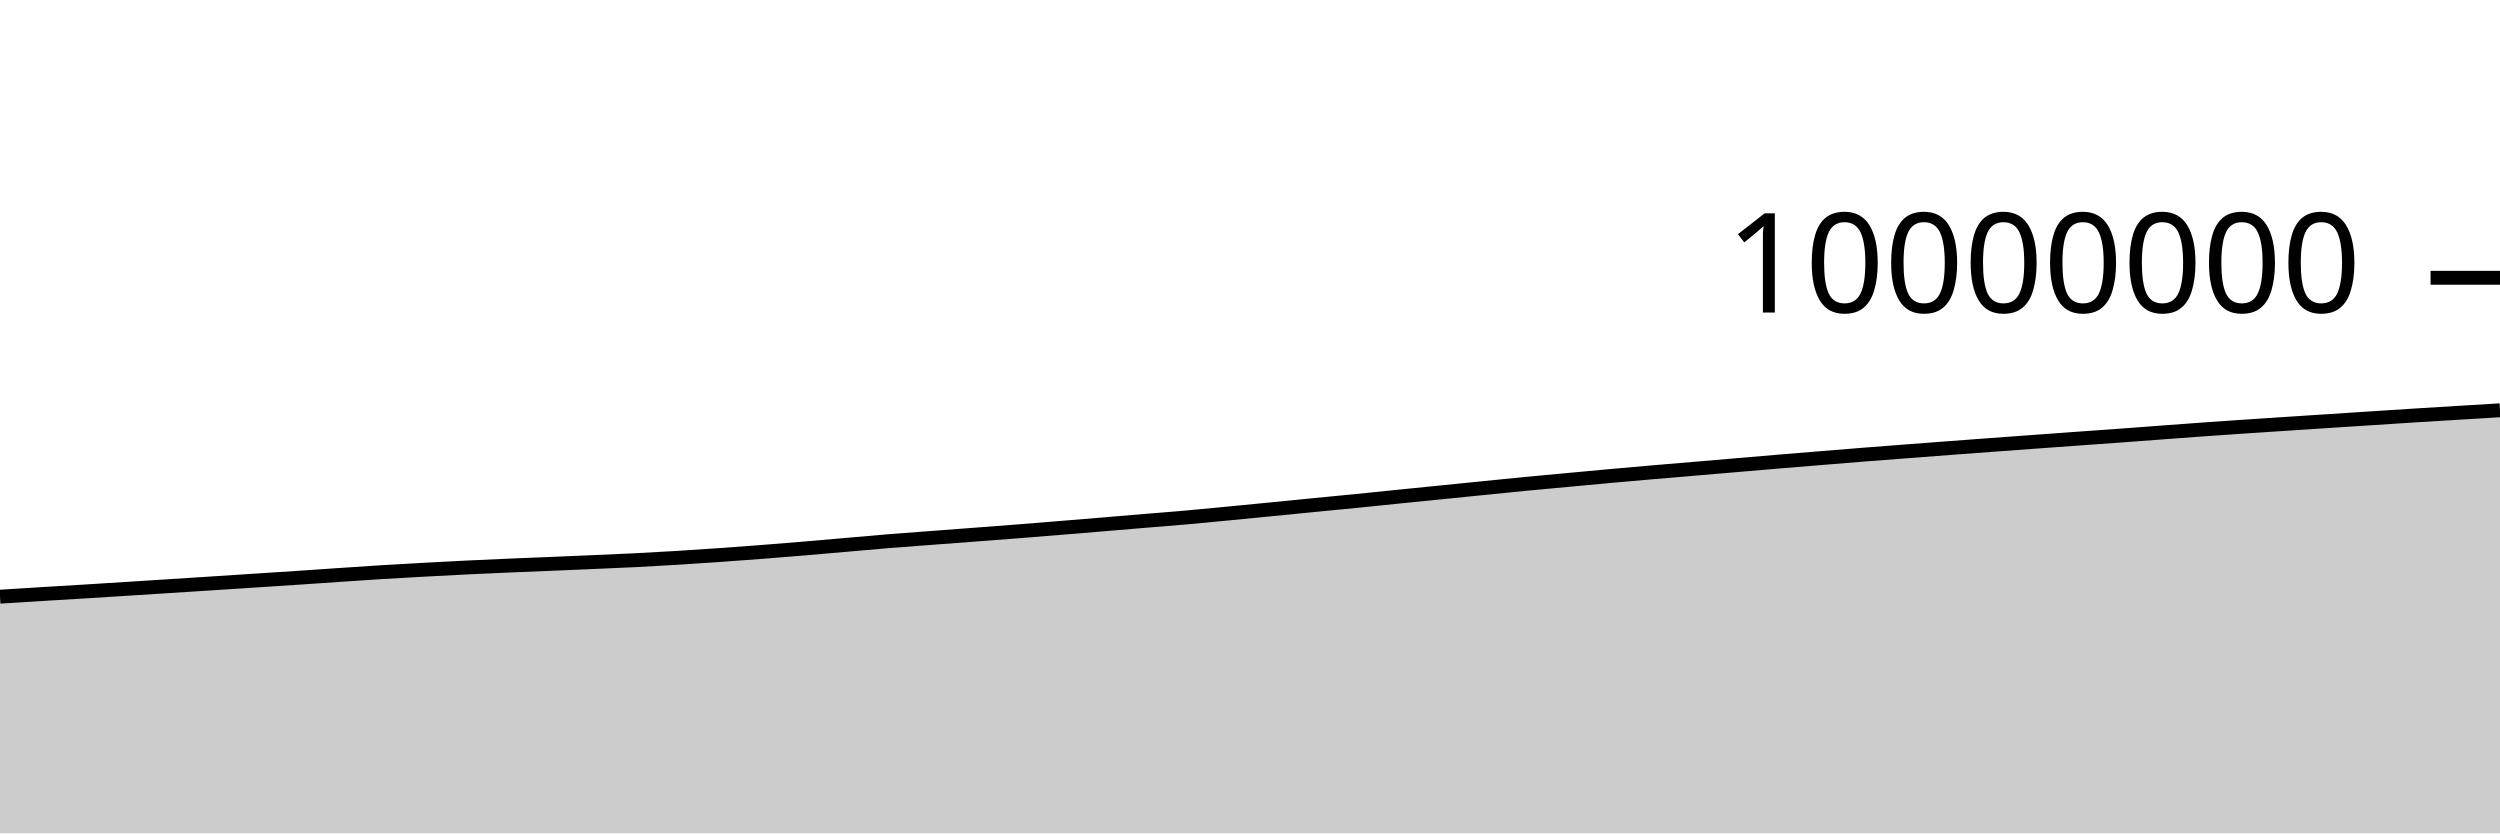
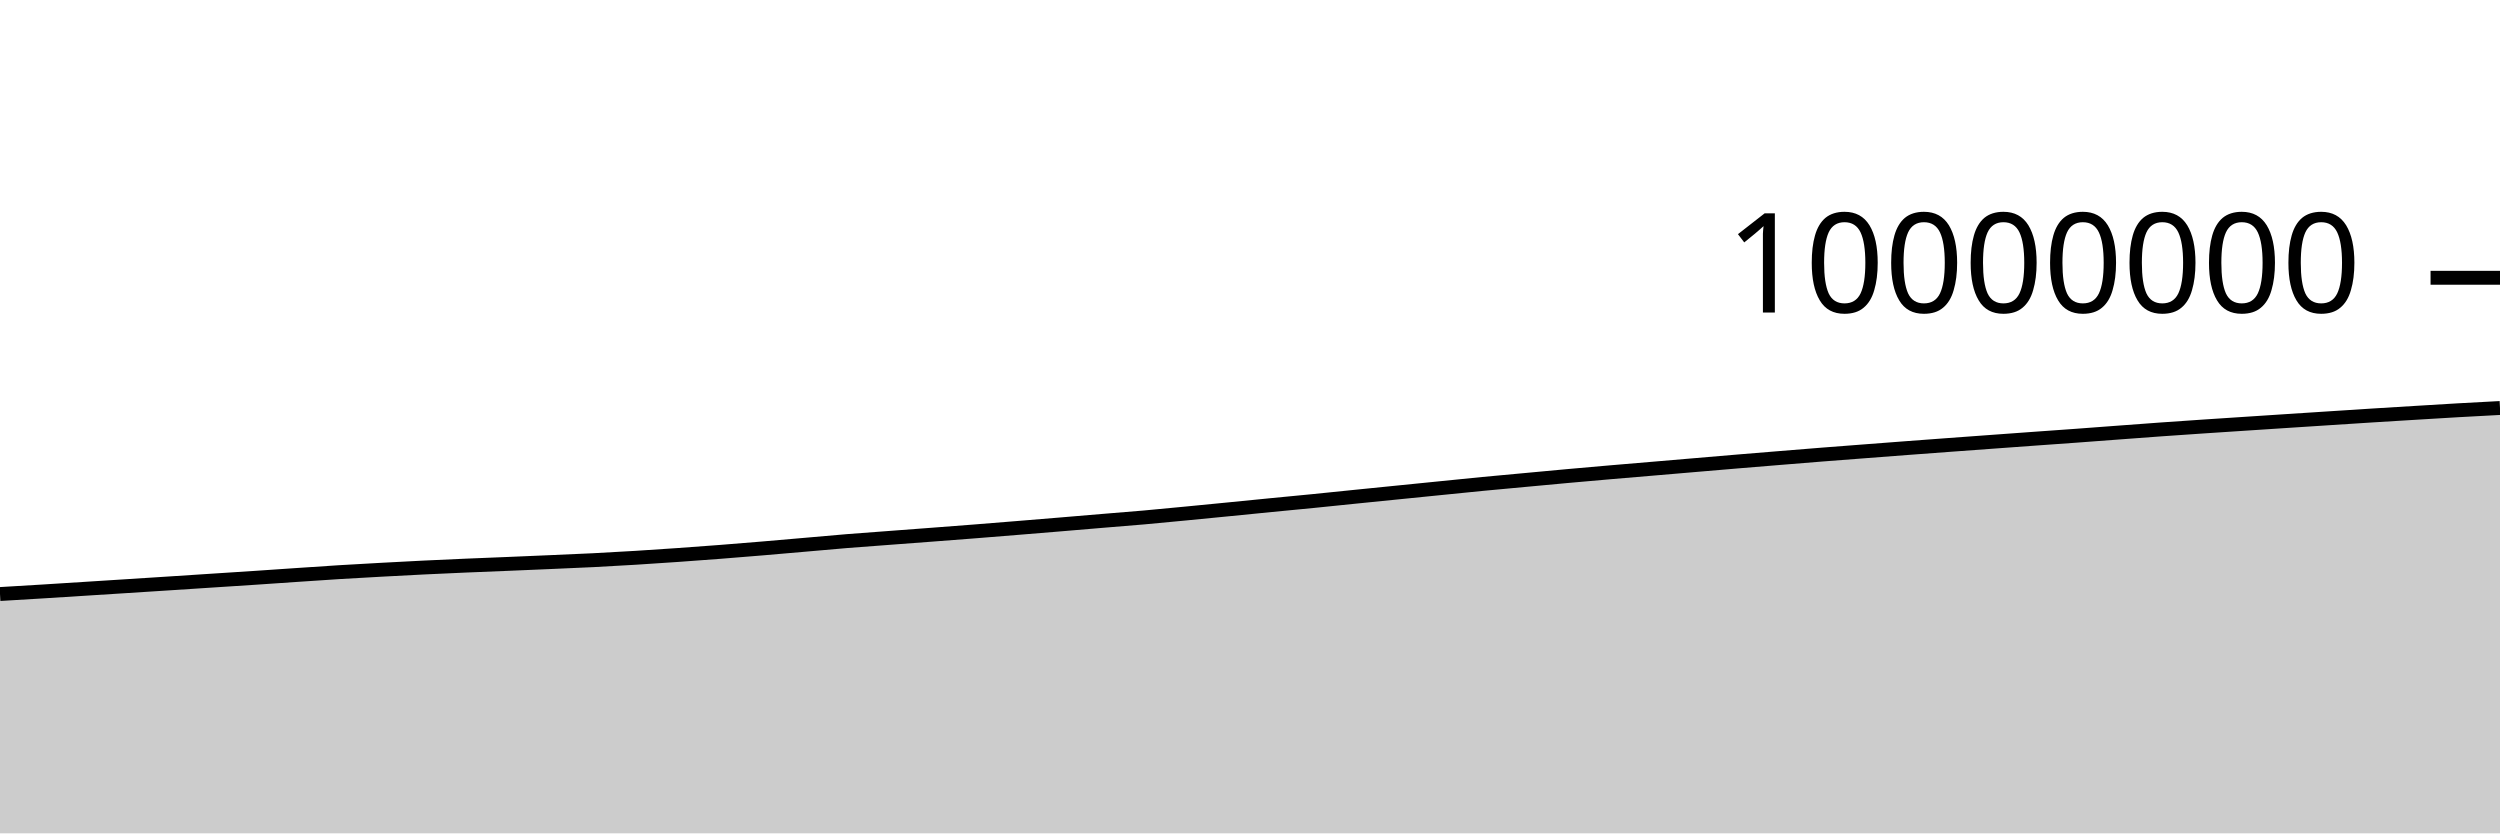
<svg xmlns="http://www.w3.org/2000/svg" viewBox="0 0 180 60">
  <g transform="translate(0,20)">
-     <path class="area" fill="rgba(0, 0, 0, 0.2)" d="M0,22.961C1.017,22.897,2.034,22.832,3.051,22.77C4.068,22.708,5.085,22.65,6.102,22.587C7.119,22.525,8.136,22.459,9.153,22.394C10.169,22.33,11.186,22.265,12.203,22.2C13.22,22.135,14.237,22.07,15.254,22.004C16.271,21.938,17.288,21.871,18.305,21.805C19.322,21.738,20.339,21.674,21.356,21.607C22.373,21.539,23.39,21.468,24.407,21.399C25.424,21.331,26.441,21.259,27.458,21.196C28.475,21.133,29.492,21.078,30.508,21.022C31.525,20.966,32.542,20.912,33.559,20.862C34.576,20.813,35.593,20.767,36.61,20.723C37.627,20.679,38.644,20.641,39.661,20.599C40.678,20.556,41.695,20.513,42.712,20.469C43.729,20.425,44.746,20.384,45.763,20.333C46.78,20.282,47.797,20.224,48.814,20.161C49.831,20.099,50.847,20.031,51.864,19.959C52.881,19.888,53.898,19.813,54.915,19.734C55.932,19.655,56.949,19.571,57.966,19.486C58.983,19.401,60,19.311,61.017,19.222C62.034,19.134,63.051,19.039,64.068,18.956C65.085,18.873,66.102,18.803,67.119,18.726C68.136,18.649,69.153,18.574,70.169,18.496C71.186,18.419,72.203,18.342,73.22,18.262C74.237,18.182,75.254,18.099,76.271,18.016C77.288,17.934,78.305,17.85,79.322,17.765C80.339,17.681,81.356,17.593,82.373,17.508C83.39,17.423,84.407,17.346,85.424,17.256C86.441,17.166,87.458,17.066,88.475,16.968C89.492,16.871,90.508,16.77,91.525,16.67C92.542,16.57,93.559,16.467,94.576,16.367C95.593,16.267,96.61,16.173,97.627,16.072C98.644,15.97,99.661,15.863,100.678,15.76C101.695,15.657,102.712,15.555,103.729,15.453C104.746,15.351,105.763,15.248,106.78,15.146C107.797,15.044,108.814,14.938,109.831,14.84C110.847,14.742,111.864,14.651,112.881,14.557C113.898,14.463,114.915,14.366,115.932,14.274C116.949,14.182,117.966,14.093,118.983,14.005C120,13.917,121.017,13.833,122.034,13.747C123.051,13.661,124.068,13.574,125.085,13.487C126.102,13.401,127.119,13.313,128.136,13.228C129.153,13.143,130.169,13.06,131.186,12.977C132.203,12.894,133.22,12.81,134.237,12.73C135.254,12.649,136.271,12.573,137.288,12.495C138.305,12.417,139.322,12.338,140.339,12.262C141.356,12.185,142.373,12.11,143.39,12.035C144.407,11.96,145.424,11.887,146.441,11.812C147.458,11.738,148.475,11.663,149.492,11.59C150.508,11.516,151.525,11.446,152.542,11.372C153.559,11.298,154.576,11.22,155.593,11.144C156.61,11.068,157.627,10.99,158.644,10.918C159.661,10.845,160.678,10.777,161.695,10.708C162.712,10.64,163.729,10.574,164.746,10.507C165.763,10.44,166.78,10.373,167.797,10.307C168.814,10.241,169.831,10.175,170.847,10.109C171.864,10.044,172.881,9.976,173.898,9.912C174.915,9.848,175.932,9.787,176.949,9.725C177.966,9.663,178.983,9.602,180,9.541L180,40C178.983,40,177.966,40,176.949,40C175.932,40,174.915,40,173.898,40C172.881,40,171.864,40,170.847,40C169.831,40,168.814,40,167.797,40C166.78,40,165.763,40,164.746,40C163.729,40,162.712,40,161.695,40C160.678,40,159.661,40,158.644,40C157.627,40,156.61,40,155.593,40C154.576,40,153.559,40,152.542,40C151.525,40,150.508,40,149.492,40C148.475,40,147.458,40,146.441,40C145.424,40,144.407,40,143.39,40C142.373,40,141.356,40,140.339,40C139.322,40,138.305,40,137.288,40C136.271,40,135.254,40,134.237,40C133.22,40,132.203,40,131.186,40C130.169,40,129.153,40,128.136,40C127.119,40,126.102,40,125.085,40C124.068,40,123.051,40,122.034,40C121.017,40,120,40,118.983,40C117.966,40,116.949,40,115.932,40C114.915,40,113.898,40,112.881,40C111.864,40,110.847,40,109.831,40C108.814,40,107.797,40,106.78,40C105.763,40,104.746,40,103.729,40C102.712,40,101.695,40,100.678,40C99.661,40,98.644,40,97.627,40C96.61,40,95.593,40,94.576,40C93.559,40,92.542,40,91.525,40C90.508,40,89.492,40,88.475,40C87.458,40,86.441,40,85.424,40C84.407,40,83.39,40,82.373,40C81.356,40,80.339,40,79.322,40C78.305,40,77.288,40,76.271,40C75.254,40,74.237,40,73.22,40C72.203,40,71.186,40,70.169,40C69.153,40,68.136,40,67.119,40C66.102,40,65.085,40,64.068,40C63.051,40,62.034,40,61.017,40C60,40,58.983,40,57.966,40C56.949,40,55.932,40,54.915,40C53.898,40,52.881,40,51.864,40C50.847,40,49.831,40,48.814,40C47.797,40,46.78,40,45.763,40C44.746,40,43.729,40,42.712,40C41.695,40,40.678,40,39.661,40C38.644,40,37.627,40,36.61,40C35.593,40,34.576,40,33.559,40C32.542,40,31.525,40,30.508,40C29.492,40,28.475,40,27.458,40C26.441,40,25.424,40,24.407,40C23.39,40,22.373,40,21.356,40C20.339,40,19.322,40,18.305,40C17.288,40,16.271,40,15.254,40C14.237,40,13.22,40,12.203,40C11.186,40,10.169,40,9.153,40C8.136,40,7.119,40,6.102,40C5.085,40,4.068,40,3.051,40C2.034,40,1.017,40,0,40Z" />
-     <path class="line" stroke="black" fill="none" d="M0,22.961C1.017,22.897,2.034,22.832,3.051,22.77C4.068,22.708,5.085,22.65,6.102,22.587C7.119,22.525,8.136,22.459,9.153,22.394C10.169,22.33,11.186,22.265,12.203,22.2C13.22,22.135,14.237,22.07,15.254,22.004C16.271,21.938,17.288,21.871,18.305,21.805C19.322,21.738,20.339,21.674,21.356,21.607C22.373,21.539,23.39,21.468,24.407,21.399C25.424,21.331,26.441,21.259,27.458,21.196C28.475,21.133,29.492,21.078,30.508,21.022C31.525,20.966,32.542,20.912,33.559,20.862C34.576,20.813,35.593,20.767,36.61,20.723C37.627,20.679,38.644,20.641,39.661,20.599C40.678,20.556,41.695,20.513,42.712,20.469C43.729,20.425,44.746,20.384,45.763,20.333C46.78,20.282,47.797,20.224,48.814,20.161C49.831,20.099,50.847,20.031,51.864,19.959C52.881,19.888,53.898,19.813,54.915,19.734C55.932,19.655,56.949,19.571,57.966,19.486C58.983,19.401,60,19.311,61.017,19.222C62.034,19.134,63.051,19.039,64.068,18.956C65.085,18.873,66.102,18.803,67.119,18.726C68.136,18.649,69.153,18.574,70.169,18.496C71.186,18.419,72.203,18.342,73.22,18.262C74.237,18.182,75.254,18.099,76.271,18.016C77.288,17.934,78.305,17.85,79.322,17.765C80.339,17.681,81.356,17.593,82.373,17.508C83.39,17.423,84.407,17.346,85.424,17.256C86.441,17.166,87.458,17.066,88.475,16.968C89.492,16.871,90.508,16.77,91.525,16.67C92.542,16.57,93.559,16.467,94.576,16.367C95.593,16.267,96.61,16.173,97.627,16.072C98.644,15.97,99.661,15.863,100.678,15.76C101.695,15.657,102.712,15.555,103.729,15.453C104.746,15.351,105.763,15.248,106.78,15.146C107.797,15.044,108.814,14.938,109.831,14.84C110.847,14.742,111.864,14.651,112.881,14.557C113.898,14.463,114.915,14.366,115.932,14.274C116.949,14.182,117.966,14.093,118.983,14.005C120,13.917,121.017,13.833,122.034,13.747C123.051,13.661,124.068,13.574,125.085,13.487C126.102,13.401,127.119,13.313,128.136,13.228C129.153,13.143,130.169,13.06,131.186,12.977C132.203,12.894,133.22,12.81,134.237,12.73C135.254,12.649,136.271,12.573,137.288,12.495C138.305,12.417,139.322,12.338,140.339,12.262C141.356,12.185,142.373,12.11,143.39,12.035C144.407,11.96,145.424,11.887,146.441,11.812C147.458,11.738,148.475,11.663,149.492,11.59C150.508,11.516,151.525,11.446,152.542,11.372C153.559,11.298,154.576,11.22,155.593,11.144C156.61,11.068,157.627,10.99,158.644,10.918C159.661,10.845,160.678,10.777,161.695,10.708C162.712,10.64,163.729,10.574,164.746,10.507C165.763,10.44,166.78,10.373,167.797,10.307C168.814,10.241,169.831,10.175,170.847,10.109C171.864,10.044,172.881,9.976,173.898,9.912C174.915,9.848,175.932,9.787,176.949,9.725C177.966,9.663,178.983,9.602,180,9.541" />
+     <path class="area" fill="rgba(0, 0, 0, 0.2)" d="M0,22.77C1.017,22.71,2.034,22.65,3.051,22.587C4.068,22.525,5.085,22.459,6.102,22.394C7.119,22.33,8.136,22.265,9.153,22.2C10.169,22.135,11.186,22.07,12.203,22.004C13.22,21.938,14.237,21.871,15.254,21.805C16.271,21.738,17.288,21.674,18.305,21.607C19.322,21.539,20.339,21.468,21.356,21.399C22.373,21.331,23.39,21.259,24.407,21.196C25.424,21.133,26.441,21.078,27.458,21.022C28.475,20.966,29.492,20.912,30.508,20.862C31.525,20.813,32.542,20.767,33.559,20.723C34.576,20.679,35.593,20.641,36.61,20.599C37.627,20.556,38.644,20.513,39.661,20.469C40.678,20.425,41.695,20.384,42.712,20.333C43.729,20.282,44.746,20.224,45.763,20.161C46.78,20.099,47.797,20.031,48.814,19.959C49.831,19.888,50.847,19.813,51.864,19.734C52.881,19.655,53.898,19.571,54.915,19.486C55.932,19.401,56.949,19.311,57.966,19.222C58.983,19.134,60,19.039,61.017,18.956C62.034,18.873,63.051,18.803,64.068,18.726C65.085,18.649,66.102,18.574,67.119,18.496C68.136,18.419,69.153,18.342,70.169,18.262C71.186,18.182,72.203,18.099,73.22,18.016C74.237,17.934,75.254,17.85,76.271,17.765C77.288,17.681,78.305,17.593,79.322,17.508C80.339,17.423,81.356,17.346,82.373,17.256C83.39,17.166,84.407,17.066,85.424,16.968C86.441,16.871,87.458,16.77,88.475,16.67C89.492,16.57,90.508,16.467,91.525,16.367C92.542,16.267,93.559,16.173,94.576,16.072C95.593,15.97,96.61,15.863,97.627,15.76C98.644,15.657,99.661,15.555,100.678,15.453C101.695,15.351,102.712,15.248,103.729,15.146C104.746,15.044,105.763,14.938,106.78,14.84C107.797,14.742,108.814,14.651,109.831,14.557C110.847,14.463,111.864,14.366,112.881,14.274C113.898,14.182,114.915,14.093,115.932,14.005C116.949,13.917,117.966,13.833,118.983,13.747C120,13.661,121.017,13.574,122.034,13.487C123.051,13.401,124.068,13.313,125.085,13.228C126.102,13.143,127.119,13.06,128.136,12.977C129.153,12.894,130.169,12.81,131.186,12.73C132.203,12.649,133.22,12.573,134.237,12.495C135.254,12.417,136.271,12.338,137.288,12.262C138.305,12.185,139.322,12.11,140.339,12.035C141.356,11.96,142.373,11.887,143.39,11.812C144.407,11.738,145.424,11.663,146.441,11.59C147.458,11.516,148.475,11.446,149.492,11.372C150.508,11.298,151.525,11.22,152.542,11.144C153.559,11.068,154.576,10.99,155.593,10.918C156.61,10.845,157.627,10.777,158.644,10.708C159.661,10.64,160.678,10.574,161.695,10.507C162.712,10.44,163.729,10.373,164.746,10.307C165.763,10.241,166.78,10.175,167.797,10.109C168.814,10.044,169.831,9.976,170.847,9.912C171.864,9.848,172.881,9.787,173.898,9.725C174.915,9.663,175.932,9.599,176.949,9.541C177.966,9.482,178.983,9.429,180,9.376L180,40C178.983,40,177.966,40,176.949,40C175.932,40,174.915,40,173.898,40C172.881,40,171.864,40,170.847,40C169.831,40,168.814,40,167.797,40C166.78,40,165.763,40,164.746,40C163.729,40,162.712,40,161.695,40C160.678,40,159.661,40,158.644,40C157.627,40,156.61,40,155.593,40C154.576,40,153.559,40,152.542,40C151.525,40,150.508,40,149.492,40C148.475,40,147.458,40,146.441,40C145.424,40,144.407,40,143.39,40C142.373,40,141.356,40,140.339,40C139.322,40,138.305,40,137.288,40C136.271,40,135.254,40,134.237,40C133.22,40,132.203,40,131.186,40C130.169,40,129.153,40,128.136,40C127.119,40,126.102,40,125.085,40C124.068,40,123.051,40,122.034,40C121.017,40,120,40,118.983,40C117.966,40,116.949,40,115.932,40C114.915,40,113.898,40,112.881,40C111.864,40,110.847,40,109.831,40C108.814,40,107.797,40,106.78,40C105.763,40,104.746,40,103.729,40C102.712,40,101.695,40,100.678,40C99.661,40,98.644,40,97.627,40C96.61,40,95.593,40,94.576,40C93.559,40,92.542,40,91.525,40C90.508,40,89.492,40,88.475,40C87.458,40,86.441,40,85.424,40C84.407,40,83.39,40,82.373,40C81.356,40,80.339,40,79.322,40C78.305,40,77.288,40,76.271,40C75.254,40,74.237,40,73.22,40C72.203,40,71.186,40,70.169,40C69.153,40,68.136,40,67.119,40C66.102,40,65.085,40,64.068,40C63.051,40,62.034,40,61.017,40C60,40,58.983,40,57.966,40C56.949,40,55.932,40,54.915,40C53.898,40,52.881,40,51.864,40C50.847,40,49.831,40,48.814,40C47.797,40,46.78,40,45.763,40C44.746,40,43.729,40,42.712,40C41.695,40,40.678,40,39.661,40C38.644,40,37.627,40,36.61,40C35.593,40,34.576,40,33.559,40C32.542,40,31.525,40,30.508,40C29.492,40,28.475,40,27.458,40C26.441,40,25.424,40,24.407,40C23.39,40,22.373,40,21.356,40C20.339,40,19.322,40,18.305,40C17.288,40,16.271,40,15.254,40C14.237,40,13.22,40,12.203,40C11.186,40,10.169,40,9.153,40C8.136,40,7.119,40,6.102,40C5.085,40,4.068,40,3.051,40C2.034,40,1.017,40,0,40Z" />
+     <path class="line" stroke="black" fill="none" d="M0,22.77C1.017,22.71,2.034,22.65,3.051,22.587C4.068,22.525,5.085,22.459,6.102,22.394C7.119,22.33,8.136,22.265,9.153,22.2C10.169,22.135,11.186,22.07,12.203,22.004C13.22,21.938,14.237,21.871,15.254,21.805C16.271,21.738,17.288,21.674,18.305,21.607C19.322,21.539,20.339,21.468,21.356,21.399C22.373,21.331,23.39,21.259,24.407,21.196C25.424,21.133,26.441,21.078,27.458,21.022C28.475,20.966,29.492,20.912,30.508,20.862C31.525,20.813,32.542,20.767,33.559,20.723C34.576,20.679,35.593,20.641,36.61,20.599C37.627,20.556,38.644,20.513,39.661,20.469C40.678,20.425,41.695,20.384,42.712,20.333C43.729,20.282,44.746,20.224,45.763,20.161C46.78,20.099,47.797,20.031,48.814,19.959C49.831,19.888,50.847,19.813,51.864,19.734C52.881,19.655,53.898,19.571,54.915,19.486C55.932,19.401,56.949,19.311,57.966,19.222C58.983,19.134,60,19.039,61.017,18.956C62.034,18.873,63.051,18.803,64.068,18.726C65.085,18.649,66.102,18.574,67.119,18.496C68.136,18.419,69.153,18.342,70.169,18.262C71.186,18.182,72.203,18.099,73.22,18.016C74.237,17.934,75.254,17.85,76.271,17.765C77.288,17.681,78.305,17.593,79.322,17.508C80.339,17.423,81.356,17.346,82.373,17.256C83.39,17.166,84.407,17.066,85.424,16.968C86.441,16.871,87.458,16.77,88.475,16.67C89.492,16.57,90.508,16.467,91.525,16.367C92.542,16.267,93.559,16.173,94.576,16.072C95.593,15.97,96.61,15.863,97.627,15.76C98.644,15.657,99.661,15.555,100.678,15.453C101.695,15.351,102.712,15.248,103.729,15.146C104.746,15.044,105.763,14.938,106.78,14.84C107.797,14.742,108.814,14.651,109.831,14.557C110.847,14.463,111.864,14.366,112.881,14.274C113.898,14.182,114.915,14.093,115.932,14.005C116.949,13.917,117.966,13.833,118.983,13.747C120,13.661,121.017,13.574,122.034,13.487C123.051,13.401,124.068,13.313,125.085,13.228C126.102,13.143,127.119,13.06,128.136,12.977C129.153,12.894,130.169,12.81,131.186,12.73C132.203,12.649,133.22,12.573,134.237,12.495C135.254,12.417,136.271,12.338,137.288,12.262C138.305,12.185,139.322,12.11,140.339,12.035C141.356,11.96,142.373,11.887,143.39,11.812C144.407,11.738,145.424,11.663,146.441,11.59C147.458,11.516,148.475,11.446,149.492,11.372C150.508,11.298,151.525,11.22,152.542,11.144C153.559,11.068,154.576,10.99,155.593,10.918C156.61,10.845,157.627,10.777,158.644,10.708C159.661,10.64,160.678,10.574,161.695,10.507C162.712,10.44,163.729,10.373,164.746,10.307C165.763,10.241,166.78,10.175,167.797,10.109C168.814,10.044,169.831,9.976,170.847,9.912C171.864,9.848,172.881,9.787,173.898,9.725C174.915,9.663,175.932,9.599,176.949,9.541C177.966,9.482,178.983,9.429,180,9.376" />
    <path class="axis-ceiling" stroke-width="1" stroke="black" fill="none" d="M175,0L180,0" />
    <text class="axis-ceiling-label" font-family="sans-serif" text-anchor="end" font-size="10px" x="170" y="2.5">10000000</text>
  </g>
</svg>
